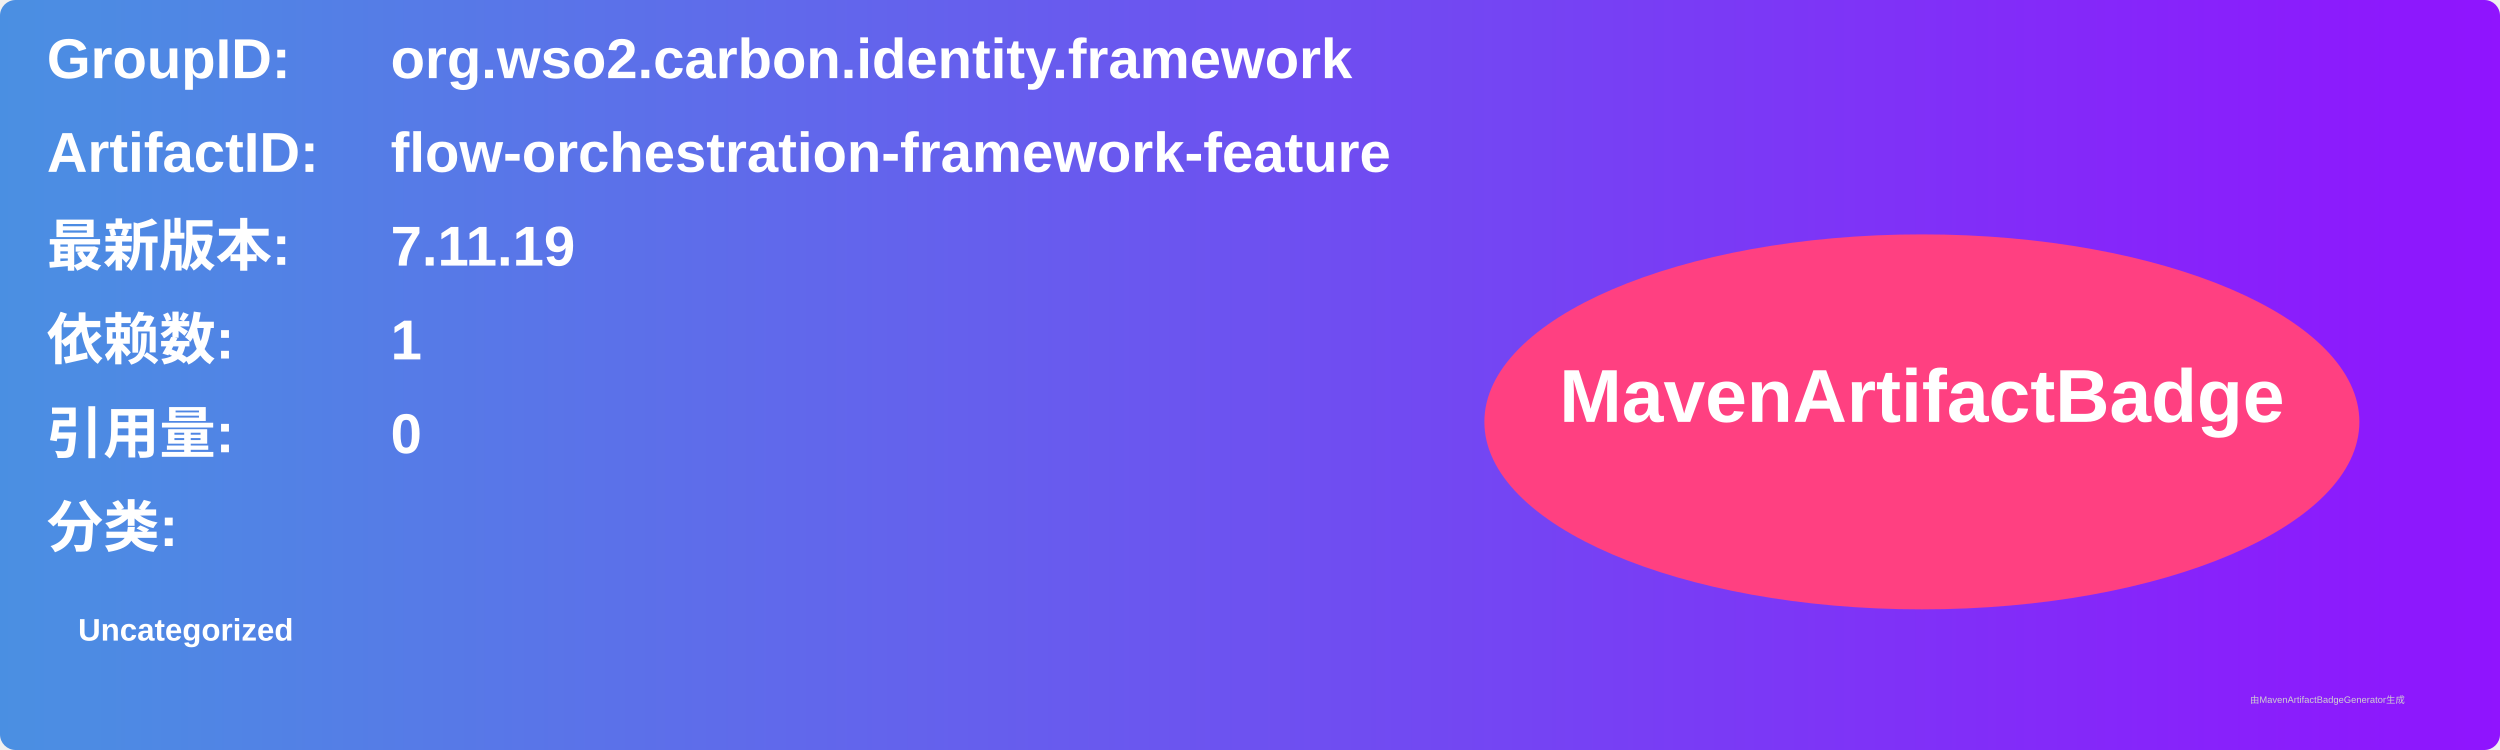
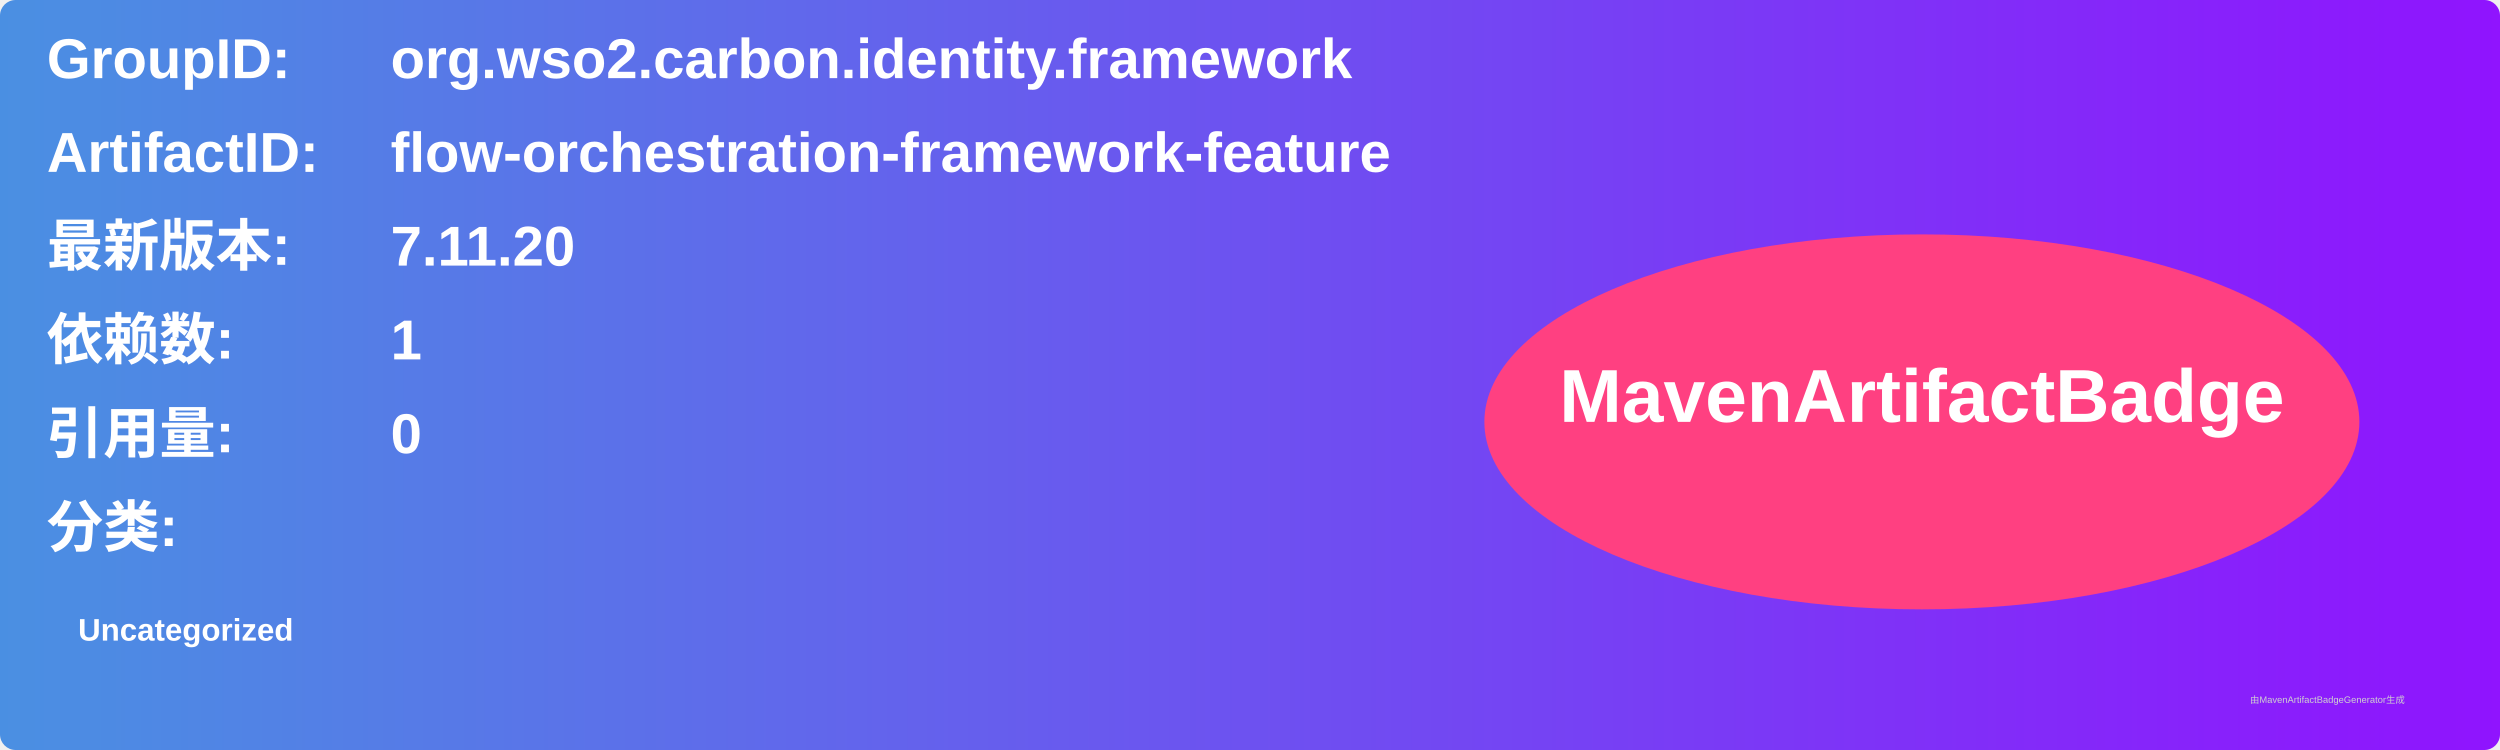
<svg xmlns="http://www.w3.org/2000/svg" width="800" height="240" viewBox="0 0 800 240">
  <linearGradient id="grad" x1="0%" y1="0%" x2="100%" y2="0%">
    <stop offset="0%" stop-color="#4a90e2" />
    <stop offset="100%" stop-color="#9013fe" />
  </linearGradient>
  <rect width="100%" height="100%" rx="5" ry="5" fill="url(#grad)" />
  <g transform="translate(15, 15)">
    <text x="0" y="10" font-family="Arial" font-size="18" fill="white" font-weight="bold" width="260">GroupID:</text>
    <text x="110" y="10" font-family="Arial" font-size="18" fill="white" font-weight="bold" width="460">org.wso2.carbon.identity.framework</text>
    <text x="0" y="40" font-family="Arial" font-size="18" fill="white" font-weight="bold" width="260">ArtifactID:</text>
    <text x="110" y="40" font-family="Arial" font-size="18" fill="white" font-weight="bold" width="460">flow-orchestration-framework-feature</text>
    <text x="0" y="70" font-family="Arial" font-size="18" fill="white" font-weight="bold">最新版本:</text>
    <text x="110" y="70" font-family="Arial" font-size="18" fill="white" font-weight="bold">
-       <tspan font-weight="bold">7.11.19</tspan>
+       <tspan font-weight="bold">7.11.20</tspan>
    </text>
    <text x="0" y="100" font-family="Arial" font-size="18" fill="white" font-weight="bold">依赖数: </text>
    <text x="110" y="100" font-family="Arial" font-size="18" fill="white">
      <tspan font-weight="bold">1</tspan>
    </text>
    <text x="0" y="130" font-family="Arial" font-size="18" fill="white" font-weight="bold">引用量: </text>
    <text x="110" y="130" font-family="Arial" font-size="18" fill="white">
      <tspan font-weight="bold">0</tspan>
    </text>
    <text x="0" y="160" font-family="Arial" font-size="18" fill="white" font-weight="bold">分类:</text>
    <text x="10" y="190" font-family="Arial" font-size="10" fill="white">
      <tspan font-weight="bold">Uncategorized</tspan>
    </text>
    <ellipse cx="600" cy="120" rx="140" ry="60" fill="#ff4081" />
    <text x="600" y="120" text-anchor="middle" font-family="Arial" font-size="24" fill="white" font-weight="bold">MavenArtifactBadge</text>
  </g>
  <text x="720" y="225" font-family="Arial" font-size="3" fill="#d0d0d0">由MavenArtifactBadgeGenerator生成</text>
</svg>
